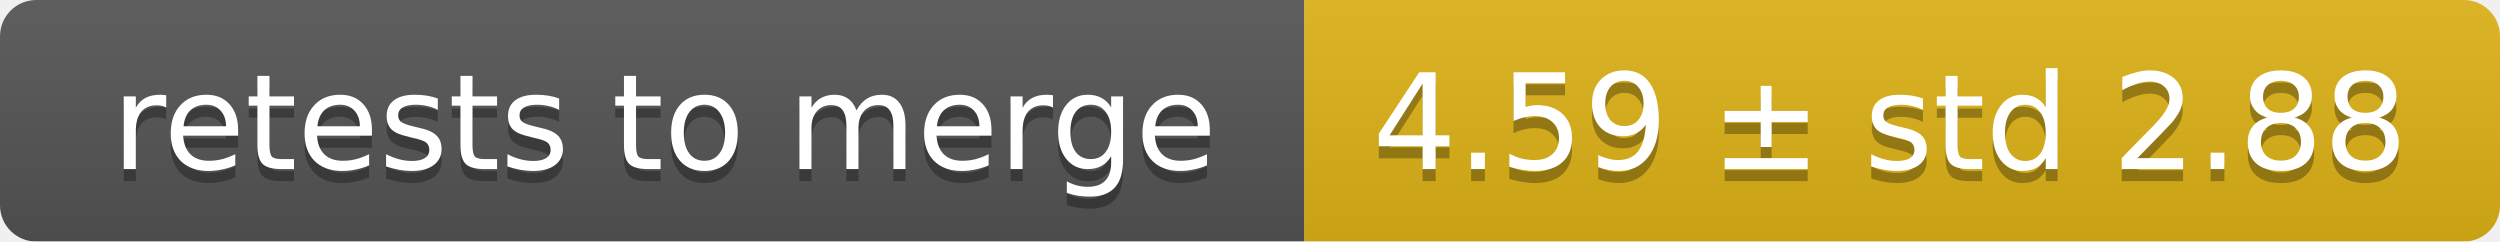
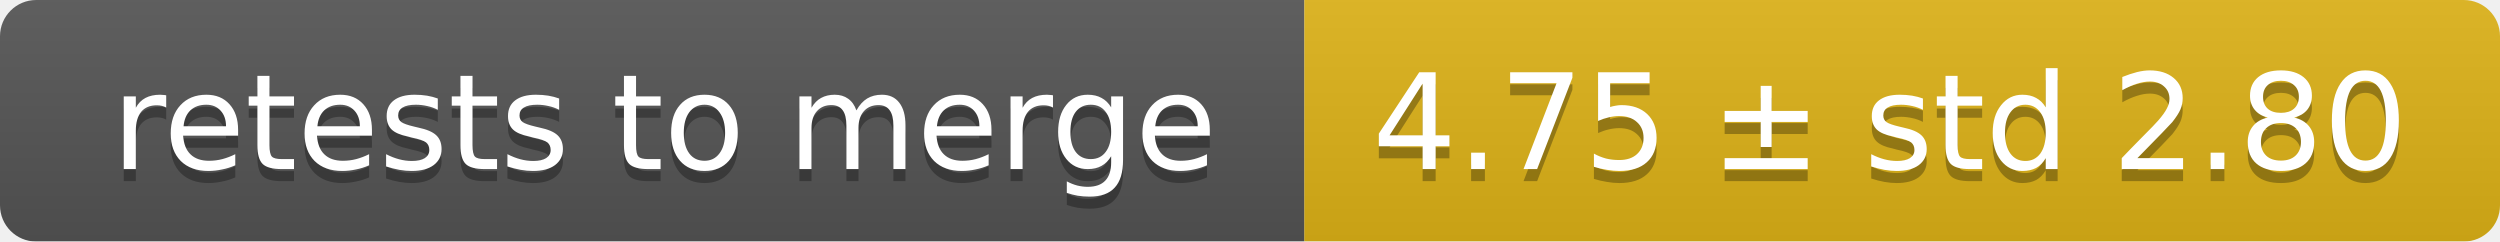
<svg xmlns="http://www.w3.org/2000/svg" width="207" height="20">
  <linearGradient id="smooth" x2="0" y2="100%">
    <stop offset="0" stop-color="#bbb" stop-opacity=".1" />
    <stop offset="1" stop-opacity=".1" />
  </linearGradient>
  <mask id="round">
    <rect width="207" height="20" rx="3" fill="#fff" />
  </mask>
  <g mask="url(#round)">
    <rect width="108" height="20" fill="#555" />
    <rect x="108" width="99" height="20" fill="#dfb317" />
    <rect width="207" height="20" fill="url(#smooth)" />
  </g>
  <g fill="#fff" text-anchor="middle" font-family="DejaVu Sans,Verdana,Geneva,sans-serif" font-size="11">
    <text x="55" y="15" fill="#010101" fill-opacity=".3">retests to merge</text>
    <text x="55" y="14">retests to merge</text>
-     <text x="156.5" y="15" fill="#010101" fill-opacity=".3">4.59 ± std 2.88</text>
-     <text x="156.5" y="14">4.59 ± std 2.88</text>
+     <text x="156.5" y="15" fill="#010101" fill-opacity=".3">4.75 ± std 2.80</text>
+     <text x="156.5" y="14">4.75 ± std 2.80</text>
  </g>
</svg>
